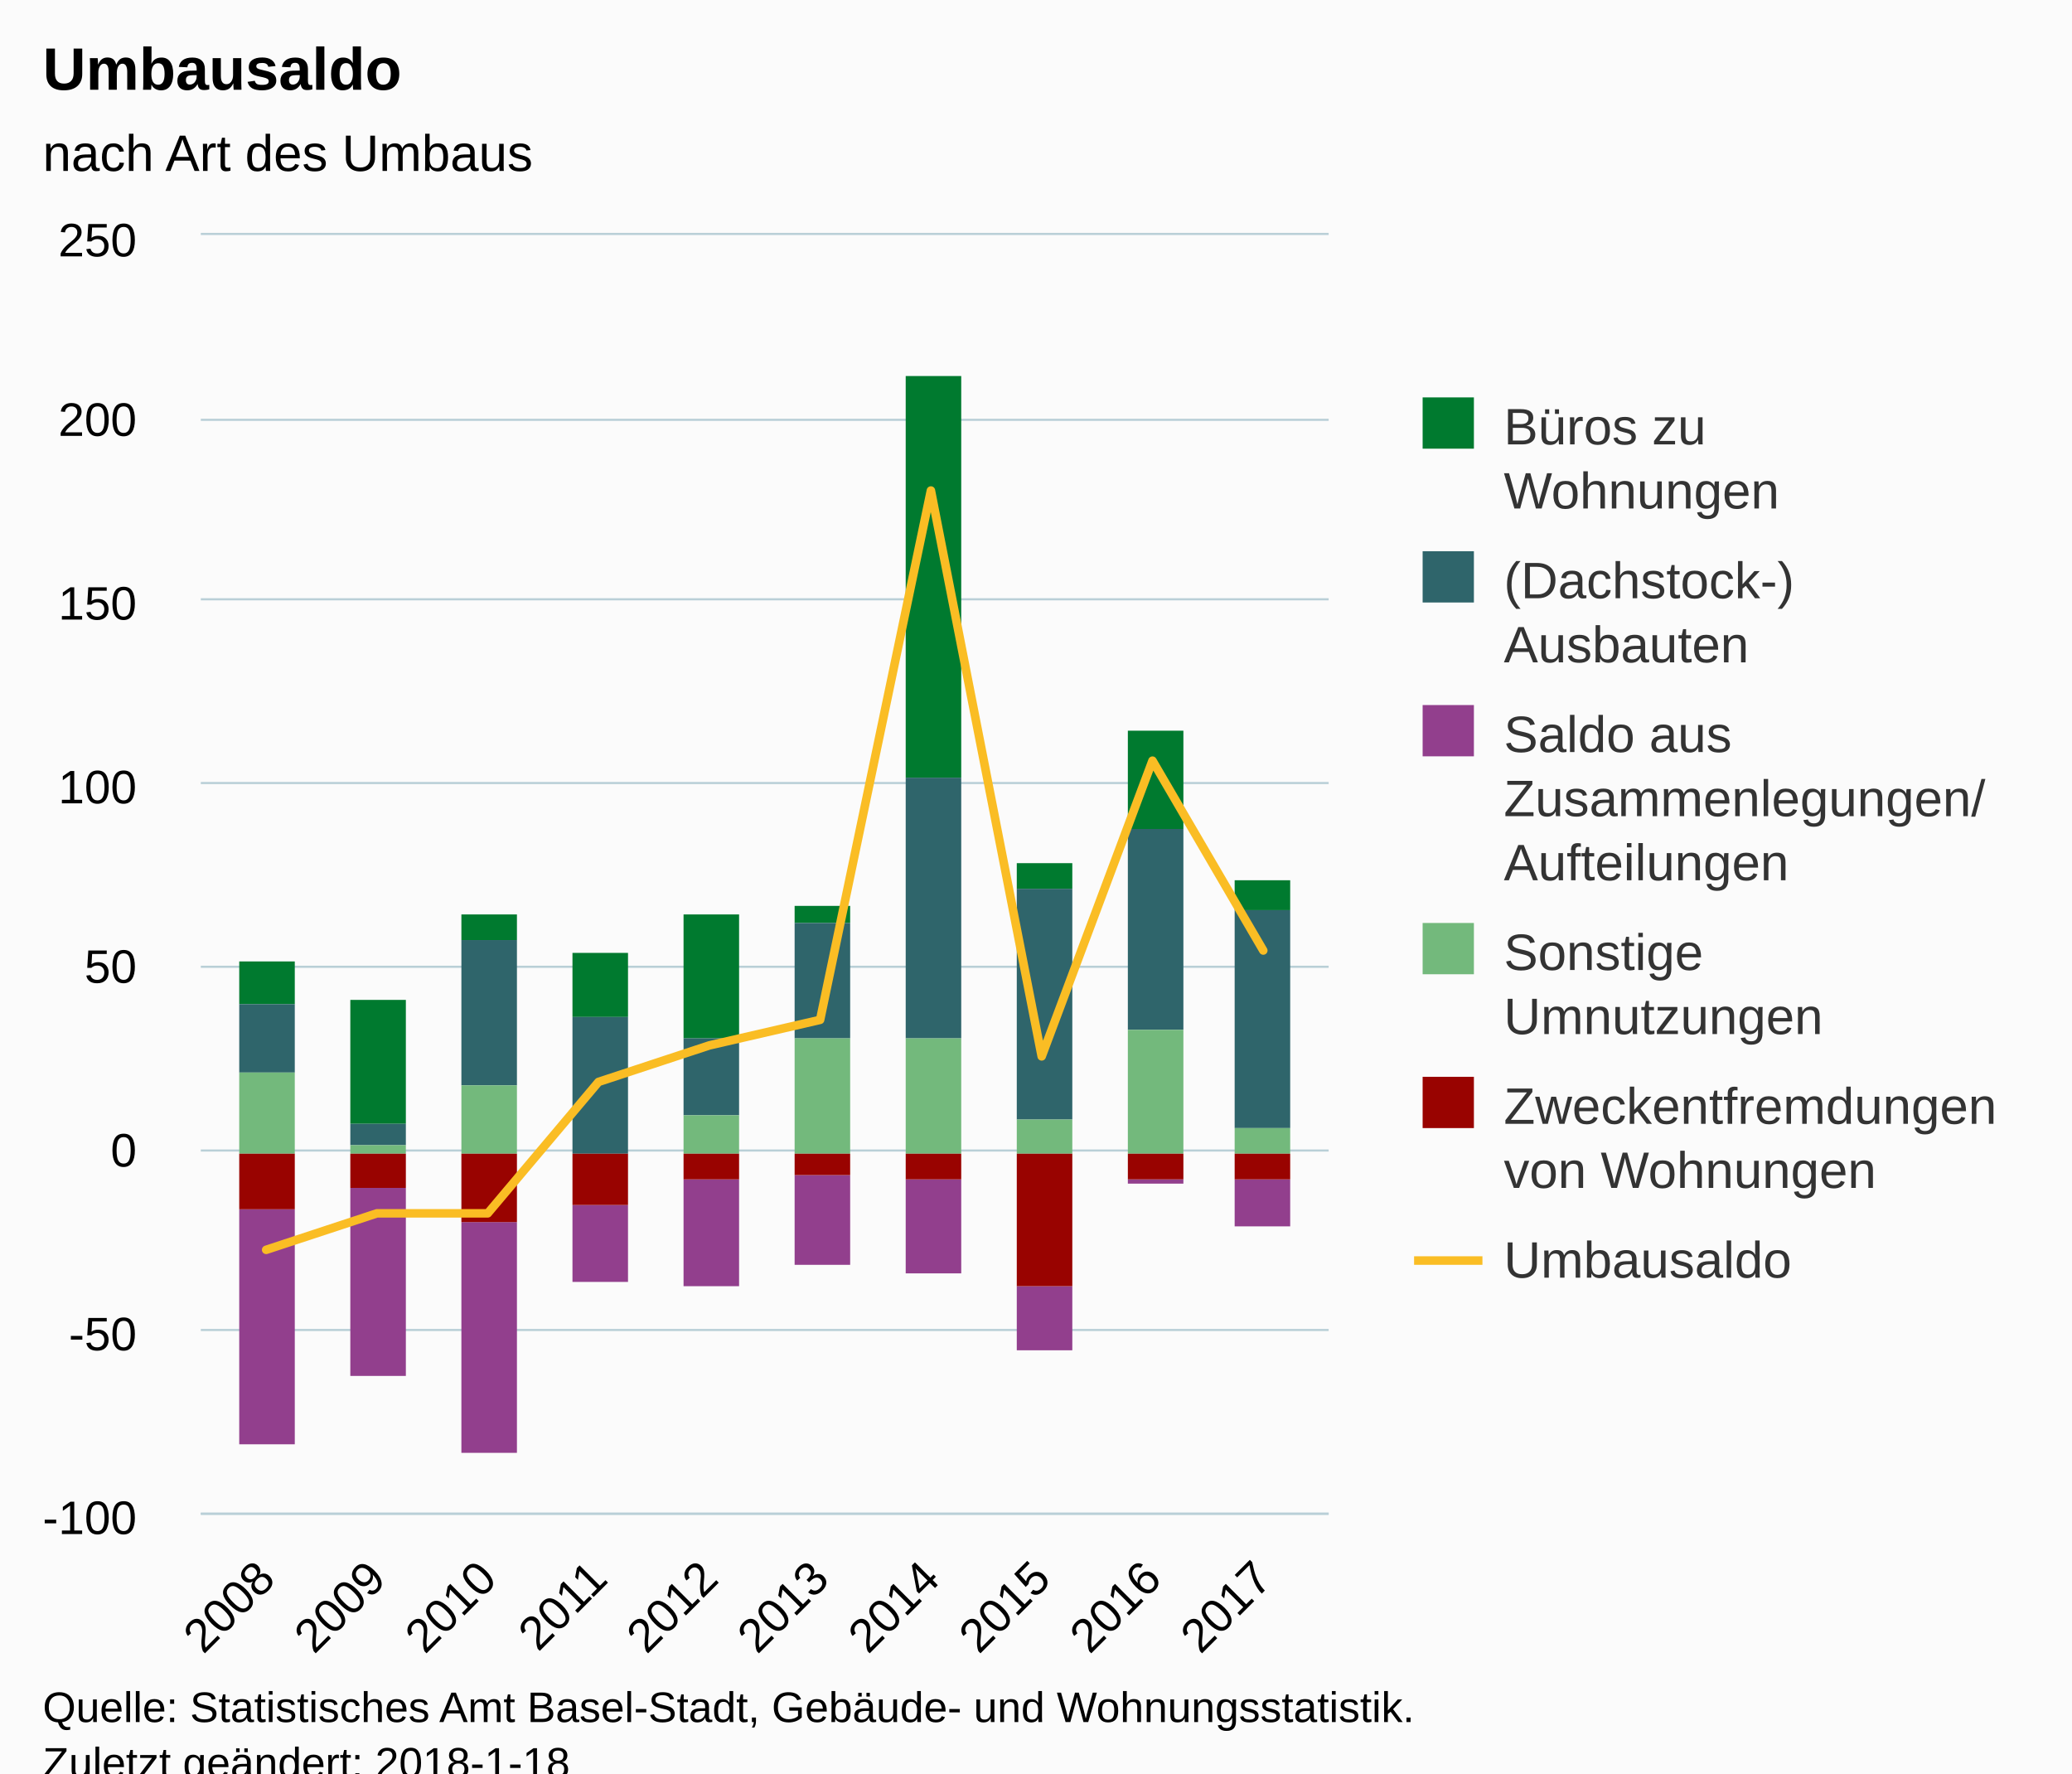
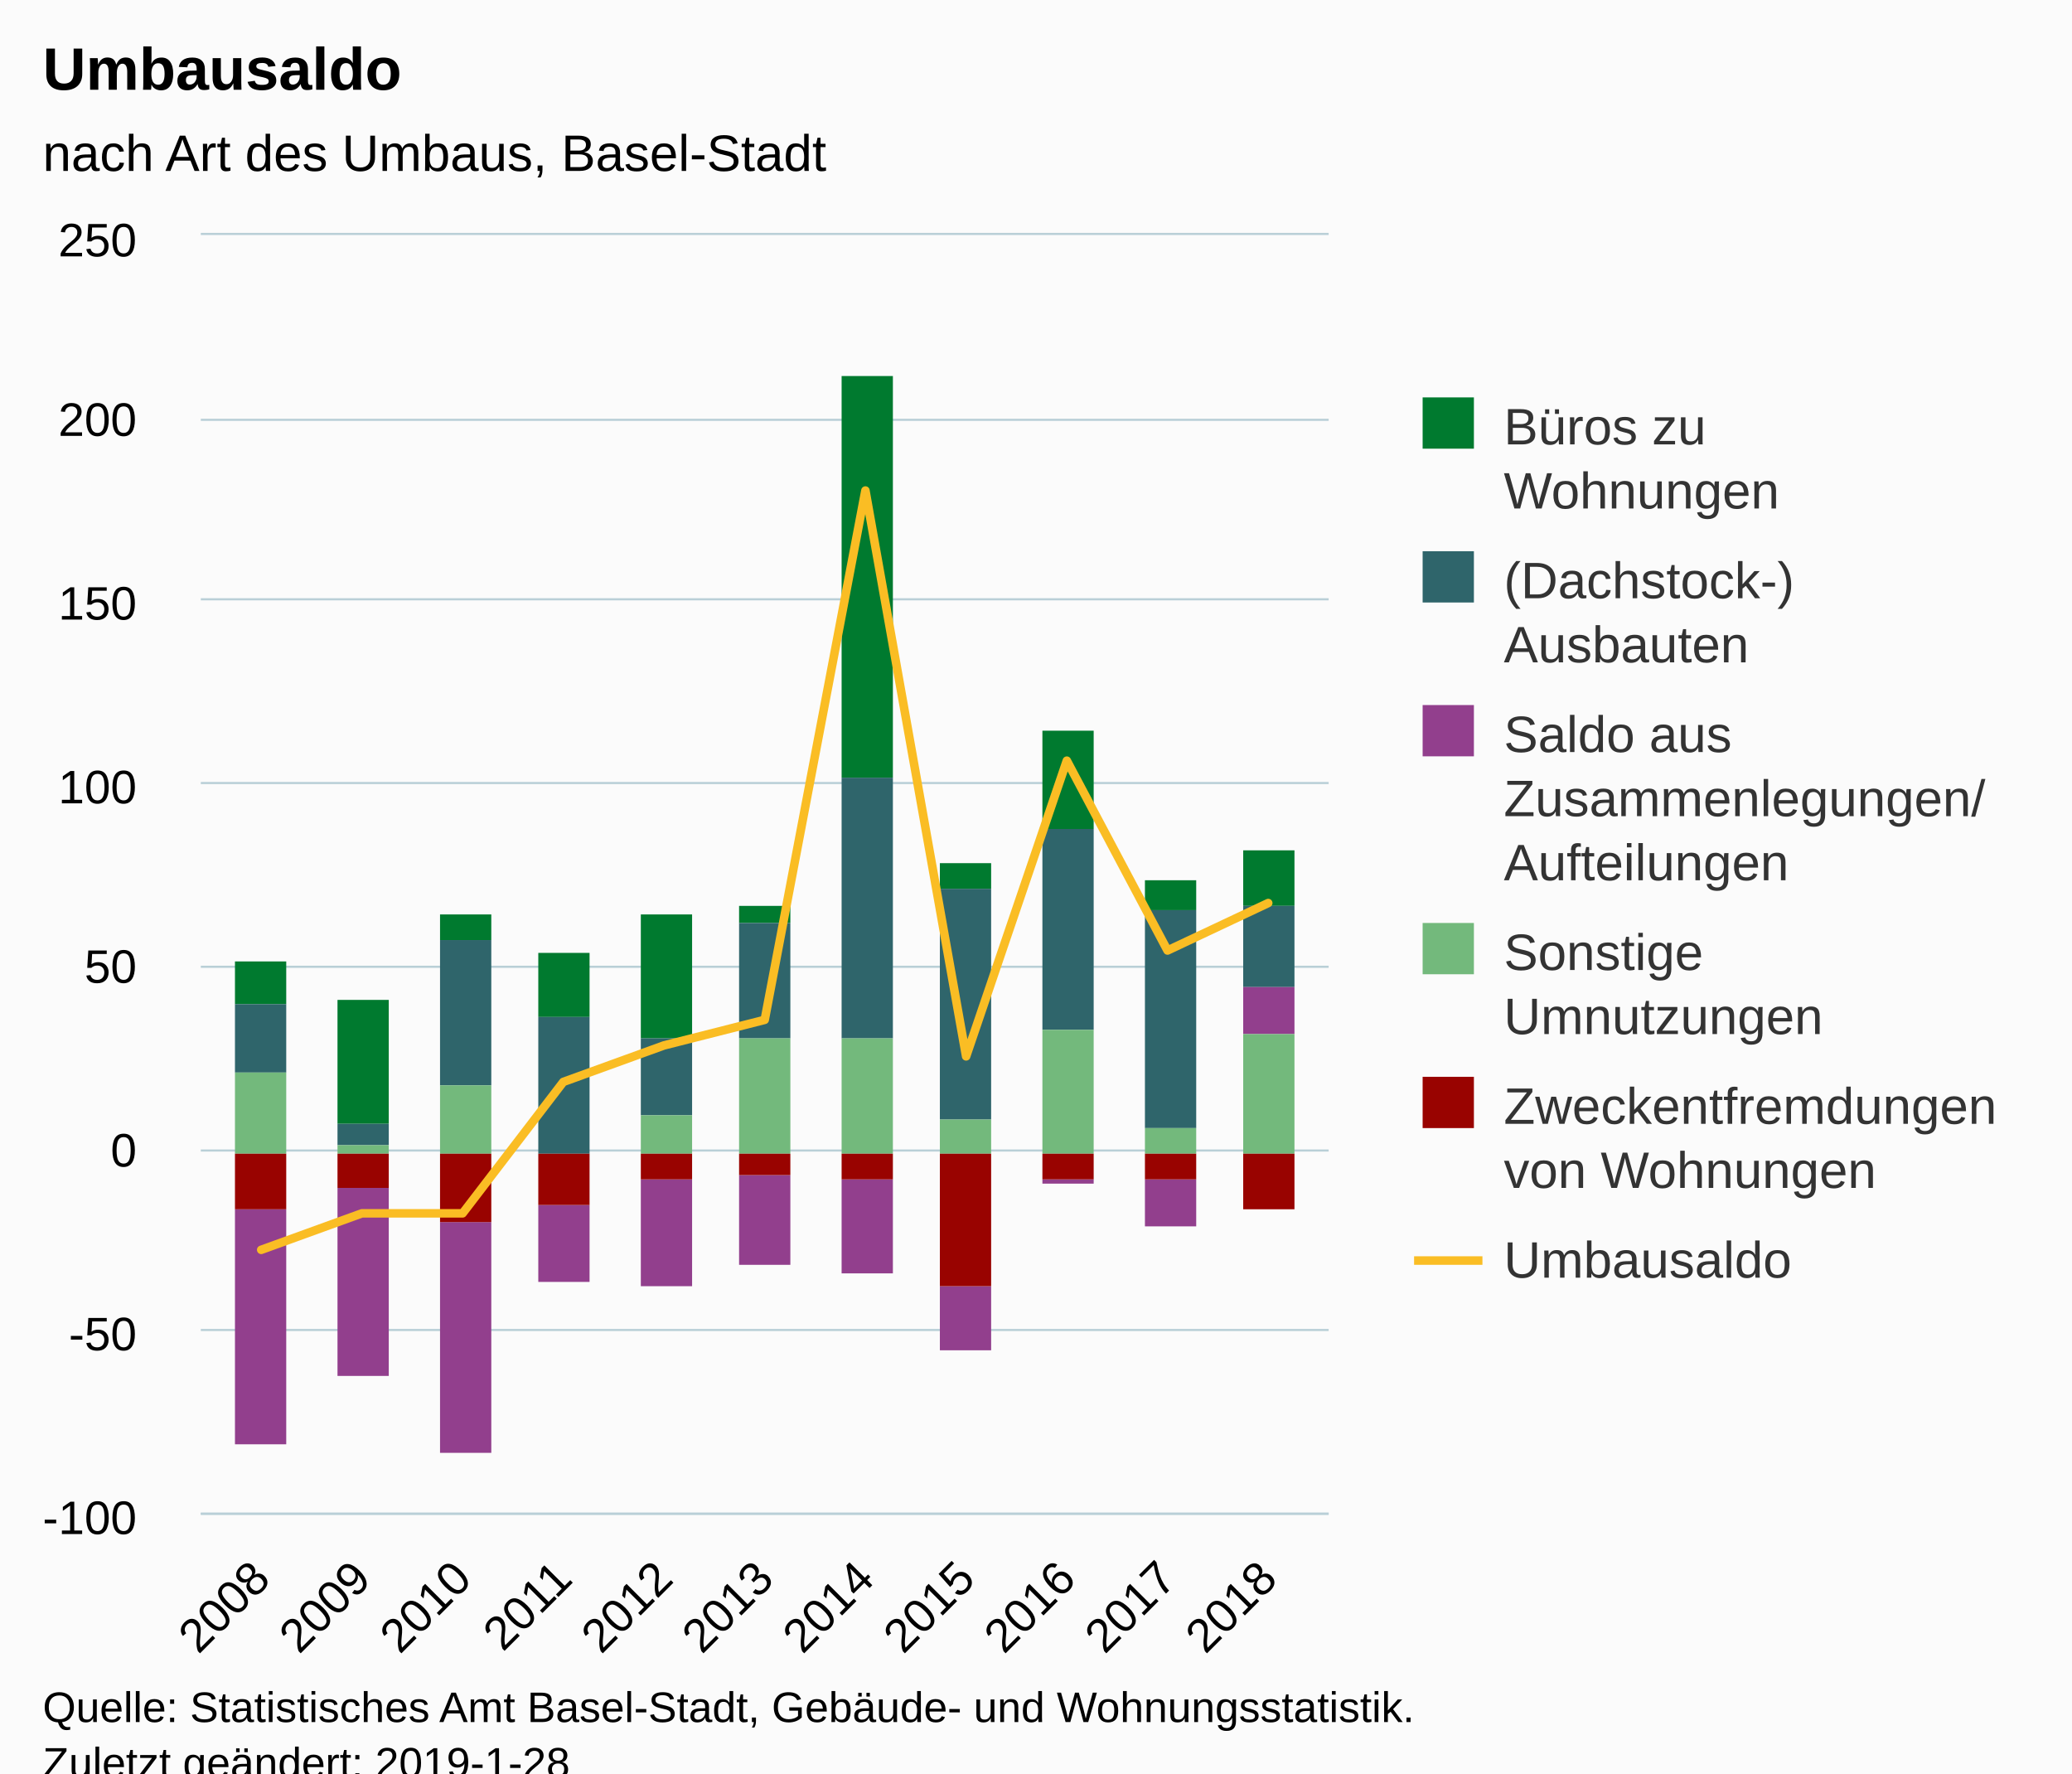
<svg xmlns="http://www.w3.org/2000/svg" version="1.1" class="highcharts-root" style="font-family:Arial;font-size:12px;" viewBox="0 0 485 415">
  <defs>
-     <clipPath id="highcharts-td8hzkl-6">
+     <clipPath id="highcharts-eyli9bk-6">
      <rect x="0" y="0" width="264" height="299" fill="none" />
    </clipPath>
-     <clipPath id="highcharts-td8hzkl-7">
+     <clipPath id="highcharts-eyli9bk-7">
      <rect x="0" y="0" width="264" height="299" fill="none" />
    </clipPath>
  </defs>
  <rect fill="#fbfbfb" class="highcharts-background" x="0" y="0" width="485" height="428" rx="0" ry="0" />
  <rect fill="none" class="highcharts-plot-background" x="47" y="55" width="264" height="299" />
  <g class="highcharts-pane-group" data-z-index="0" />
  <g class="highcharts-grid highcharts-xaxis-grid " data-z-index="1">
-     <path fill="none" data-z-index="1" class="highcharts-grid-line" d="M 61.5 55 L 61.5 354" opacity="1" />
-     <path fill="none" data-z-index="1" class="highcharts-grid-line" d="M 87.5 55 L 87.5 354" opacity="1" />
-     <path fill="none" data-z-index="1" class="highcharts-grid-line" d="M 113.5 55 L 113.5 354" opacity="1" />
-     <path fill="none" data-z-index="1" class="highcharts-grid-line" d="M 139.5 55 L 139.5 354" opacity="1" />
-     <path fill="none" data-z-index="1" class="highcharts-grid-line" d="M 165.5 55 L 165.5 354" opacity="1" />
-     <path fill="none" data-z-index="1" class="highcharts-grid-line" d="M 191.5 55 L 191.5 354" opacity="1" />
-     <path fill="none" data-z-index="1" class="highcharts-grid-line" d="M 217.5 55 L 217.5 354" opacity="1" />
-     <path fill="none" data-z-index="1" class="highcharts-grid-line" d="M 243.5 55 L 243.5 354" opacity="1" />
-     <path fill="none" data-z-index="1" class="highcharts-grid-line" d="M 269.5 55 L 269.5 354" opacity="1" />
-     <path fill="none" data-z-index="1" class="highcharts-grid-line" d="M 295.5 55 L 295.5 354" opacity="1" />
+     <path fill="none" data-z-index="1" class="highcharts-grid-line" d="M 60.5 55 L 60.5 354" opacity="1" />
+     <path fill="none" data-z-index="1" class="highcharts-grid-line" d="M 84.5 55 L 84.5 354" opacity="1" />
+     <path fill="none" data-z-index="1" class="highcharts-grid-line" d="M 107.5 55 L 107.5 354" opacity="1" />
+     <path fill="none" data-z-index="1" class="highcharts-grid-line" d="M 131.5 55 L 131.5 354" opacity="1" />
+     <path fill="none" data-z-index="1" class="highcharts-grid-line" d="M 154.5 55 L 154.5 354" opacity="1" />
+     <path fill="none" data-z-index="1" class="highcharts-grid-line" d="M 178.5 55 L 178.5 354" opacity="1" />
+     <path fill="none" data-z-index="1" class="highcharts-grid-line" d="M 202.5 55 L 202.5 354" opacity="1" />
+     <path fill="none" data-z-index="1" class="highcharts-grid-line" d="M 225.5 55 L 225.5 354" opacity="1" />
+     <path fill="none" data-z-index="1" class="highcharts-grid-line" d="M 249.5 55 L 249.5 354" opacity="1" />
+     <path fill="none" data-z-index="1" class="highcharts-grid-line" d="M 272.5 55 L 272.5 354" opacity="1" />
+     <path fill="none" data-z-index="1" class="highcharts-grid-line" d="M 296.5 55 L 296.5 354" opacity="1" />
  </g>
  <g class="highcharts-grid highcharts-yaxis-grid " data-z-index="1">
    <path fill="none" stroke="#B9CFD7" stroke-width="0.5" data-z-index="1" class="highcharts-grid-line" d="M 47 354.25 L 311 354.25" opacity="1" />
    <path fill="none" stroke="#B9CFD7" stroke-width="0.5" data-z-index="1" class="highcharts-grid-line" d="M 47 311.25 L 311 311.25" opacity="1" />
    <path fill="none" stroke="#B9CFD7" stroke-width="0.5" data-z-index="1" class="highcharts-grid-line" d="M 47 269.25 L 311 269.25" opacity="1" />
    <path fill="none" stroke="#B9CFD7" stroke-width="0.5" data-z-index="1" class="highcharts-grid-line" d="M 47 226.25 L 311 226.25" opacity="1" />
    <path fill="none" stroke="#B9CFD7" stroke-width="0.5" data-z-index="1" class="highcharts-grid-line" d="M 47 183.25 L 311 183.25" opacity="1" />
    <path fill="none" stroke="#B9CFD7" stroke-width="0.5" data-z-index="1" class="highcharts-grid-line" d="M 47 140.25 L 311 140.25" opacity="1" />
    <path fill="none" stroke="#B9CFD7" stroke-width="0.5" data-z-index="1" class="highcharts-grid-line" d="M 47 98.25 L 311 98.25" opacity="1" />
    <path fill="none" stroke="#B9CFD7" stroke-width="0.5" data-z-index="1" class="highcharts-grid-line" d="M 47 54.75 L 311 54.75" opacity="1" />
  </g>
  <rect fill="none" class="highcharts-plot-border" data-z-index="1" x="47" y="55" width="264" height="299" />
  <g class="highcharts-axis highcharts-xaxis " data-z-index="2">
    <path fill="none" class="highcharts-axis-line" stroke="#B9CFD7" stroke-width="0.5" data-z-index="7" d="M 47 354.25 L 311 354.25" />
  </g>
  <g class="highcharts-axis highcharts-yaxis " data-z-index="2">
    <path fill="none" class="highcharts-axis-line" data-z-index="7" d="M 47 55 L 47 354" />
  </g>
  <g class="highcharts-series-group" data-z-index="3">
-     <g data-z-index="0.1" class="highcharts-series highcharts-series-0 highcharts-column-series " transform="translate(47,55) scale(1 1)" clip-path="url(#highcharts-td8hzkl-7)">
-       <rect x="9" y="170" width="13" height="10" fill="#007a2f" class="highcharts-point" />
-       <rect x="35" y="179" width="13" height="29" fill="#007a2f" class="highcharts-point" />
-       <rect x="61" y="159" width="13" height="6" fill="#007a2f" class="highcharts-point" />
-       <rect x="87" y="168" width="13" height="15" fill="#007a2f" class="highcharts-point" />
-       <rect x="113" y="159" width="13" height="29" fill="#007a2f" class="highcharts-point" />
-       <rect x="139" y="157" width="13" height="4" fill="#007a2f" class="highcharts-point" />
-       <rect x="165" y="33" width="13" height="94" fill="#007a2f" class="highcharts-point" />
-       <rect x="191" y="147" width="13" height="6" fill="#007a2f" class="highcharts-point" />
-       <rect x="217" y="116" width="13" height="23" fill="#007a2f" class="highcharts-point" />
-       <rect x="242" y="151" width="13" height="7" fill="#007a2f" class="highcharts-point" />
+     <g data-z-index="0.1" class="highcharts-series highcharts-series-0 highcharts-column-series " transform="translate(47,55) scale(1 1)" clip-path="url(#highcharts-eyli9bk-7)">
+       <rect x="8" y="170" width="12" height="10" fill="#007a2f" class="highcharts-point" />
+       <rect x="32" y="179" width="12" height="29" fill="#007a2f" class="highcharts-point" />
+       <rect x="56" y="159" width="12" height="6" fill="#007a2f" class="highcharts-point" />
+       <rect x="79" y="168" width="12" height="15" fill="#007a2f" class="highcharts-point" />
+       <rect x="103" y="159" width="12" height="29" fill="#007a2f" class="highcharts-point" />
+       <rect x="126" y="157" width="12" height="4" fill="#007a2f" class="highcharts-point" />
+       <rect x="150" y="33" width="12" height="94" fill="#007a2f" class="highcharts-point" />
+       <rect x="173" y="147" width="12" height="6" fill="#007a2f" class="highcharts-point" />
+       <rect x="197" y="116" width="12" height="23" fill="#007a2f" class="highcharts-point" />
+       <rect x="221" y="151" width="12" height="7" fill="#007a2f" class="highcharts-point" />
+       <rect x="244" y="144" width="12" height="13" fill="#007a2f" class="highcharts-point" />
    </g>
    <g data-z-index="0.1" class="highcharts-markers highcharts-series-0 highcharts-column-series " transform="translate(47,55) scale(1 1)" clip-path="none" />
-     <g data-z-index="0.1" class="highcharts-series highcharts-series-1 highcharts-column-series " transform="translate(47,55) scale(1 1)" clip-path="url(#highcharts-td8hzkl-7)">
-       <rect x="9" y="180" width="13" height="16" fill="#2f656b" class="highcharts-point" />
-       <rect x="35" y="208" width="13" height="5" fill="#2f656b" class="highcharts-point" />
-       <rect x="61" y="165" width="13" height="34" fill="#2f656b" class="highcharts-point" />
-       <rect x="87" y="183" width="13" height="32" fill="#2f656b" class="highcharts-point" />
-       <rect x="113" y="188" width="13" height="18" fill="#2f656b" class="highcharts-point" />
-       <rect x="139" y="161" width="13" height="27" fill="#2f656b" class="highcharts-point" />
-       <rect x="165" y="127" width="13" height="61" fill="#2f656b" class="highcharts-point" />
-       <rect x="191" y="153" width="13" height="54" fill="#2f656b" class="highcharts-point" />
-       <rect x="217" y="139" width="13" height="47" fill="#2f656b" class="highcharts-point" />
-       <rect x="242" y="158" width="13" height="51" fill="#2f656b" class="highcharts-point" />
+     <g data-z-index="0.1" class="highcharts-series highcharts-series-1 highcharts-column-series " transform="translate(47,55) scale(1 1)" clip-path="url(#highcharts-eyli9bk-7)">
+       <rect x="8" y="180" width="12" height="16" fill="#2f656b" class="highcharts-point" />
+       <rect x="32" y="208" width="12" height="5" fill="#2f656b" class="highcharts-point" />
+       <rect x="56" y="165" width="12" height="34" fill="#2f656b" class="highcharts-point" />
+       <rect x="79" y="183" width="12" height="32" fill="#2f656b" class="highcharts-point" />
+       <rect x="103" y="188" width="12" height="18" fill="#2f656b" class="highcharts-point" />
+       <rect x="126" y="161" width="12" height="27" fill="#2f656b" class="highcharts-point" />
+       <rect x="150" y="127" width="12" height="61" fill="#2f656b" class="highcharts-point" />
+       <rect x="173" y="153" width="12" height="54" fill="#2f656b" class="highcharts-point" />
+       <rect x="197" y="139" width="12" height="47" fill="#2f656b" class="highcharts-point" />
+       <rect x="221" y="158" width="12" height="51" fill="#2f656b" class="highcharts-point" />
+       <rect x="244" y="157" width="12" height="19" fill="#2f656b" class="highcharts-point" />
    </g>
    <g data-z-index="0.1" class="highcharts-markers highcharts-series-1 highcharts-column-series " transform="translate(47,55) scale(1 1)" clip-path="none" />
-     <g data-z-index="0.1" class="highcharts-series highcharts-series-2 highcharts-column-series " transform="translate(47,55) scale(1 1)" clip-path="url(#highcharts-td8hzkl-7)">
-       <rect x="9" y="228" width="13" height="55" fill="#923f8d" class="highcharts-point highcharts-negative" />
-       <rect x="35" y="223" width="13" height="44" fill="#923f8d" class="highcharts-point highcharts-negative" />
-       <rect x="61" y="231" width="13" height="54" fill="#923f8d" class="highcharts-point highcharts-negative" />
-       <rect x="87" y="227" width="13" height="18" fill="#923f8d" class="highcharts-point highcharts-negative" />
-       <rect x="113" y="221" width="13" height="25" fill="#923f8d" class="highcharts-point highcharts-negative" />
-       <rect x="139" y="220" width="13" height="21" fill="#923f8d" class="highcharts-point highcharts-negative" />
-       <rect x="165" y="221" width="13" height="22" fill="#923f8d" class="highcharts-point highcharts-negative" />
-       <rect x="191" y="246" width="13" height="15" fill="#923f8d" class="highcharts-point highcharts-negative" />
-       <rect x="217" y="221" width="13" height="1" fill="#923f8d" class="highcharts-point highcharts-negative" />
-       <rect x="242" y="221" width="13" height="11" fill="#923f8d" class="highcharts-point highcharts-negative" />
+     <g data-z-index="0.1" class="highcharts-series highcharts-series-2 highcharts-column-series " transform="translate(47,55) scale(1 1)" clip-path="url(#highcharts-eyli9bk-7)">
+       <rect x="8" y="228" width="12" height="55" fill="#923f8d" class="highcharts-point highcharts-negative" />
+       <rect x="32" y="223" width="12" height="44" fill="#923f8d" class="highcharts-point highcharts-negative" />
+       <rect x="56" y="231" width="12" height="54" fill="#923f8d" class="highcharts-point highcharts-negative" />
+       <rect x="79" y="227" width="12" height="18" fill="#923f8d" class="highcharts-point highcharts-negative" />
+       <rect x="103" y="221" width="12" height="25" fill="#923f8d" class="highcharts-point highcharts-negative" />
+       <rect x="126" y="220" width="12" height="21" fill="#923f8d" class="highcharts-point highcharts-negative" />
+       <rect x="150" y="221" width="12" height="22" fill="#923f8d" class="highcharts-point highcharts-negative" />
+       <rect x="173" y="246" width="12" height="15" fill="#923f8d" class="highcharts-point highcharts-negative" />
+       <rect x="197" y="221" width="12" height="1" fill="#923f8d" class="highcharts-point highcharts-negative" />
+       <rect x="221" y="221" width="12" height="11" fill="#923f8d" class="highcharts-point highcharts-negative" />
+       <rect x="244" y="176" width="12" height="11" fill="#923f8d" class="highcharts-point" />
    </g>
    <g data-z-index="0.1" class="highcharts-markers highcharts-series-2 highcharts-column-series " transform="translate(47,55) scale(1 1)" clip-path="none" />
-     <g data-z-index="0.1" class="highcharts-series highcharts-series-3 highcharts-column-series " transform="translate(47,55) scale(1 1)" clip-path="url(#highcharts-td8hzkl-7)">
-       <rect x="9" y="196" width="13" height="19" fill="#73b97c" class="highcharts-point" />
-       <rect x="35" y="213" width="13" height="2" fill="#73b97c" class="highcharts-point" />
-       <rect x="61" y="199" width="13" height="16" fill="#73b97c" class="highcharts-point" />
-       <rect x="87" y="215" width="13" height="0" fill="#73b97c" class="highcharts-point" />
-       <rect x="113" y="206" width="13" height="9" fill="#73b97c" class="highcharts-point" />
-       <rect x="139" y="188" width="13" height="27" fill="#73b97c" class="highcharts-point" />
-       <rect x="165" y="188" width="13" height="27" fill="#73b97c" class="highcharts-point" />
-       <rect x="191" y="207" width="13" height="8" fill="#73b97c" class="highcharts-point" />
-       <rect x="217" y="186" width="13" height="29" fill="#73b97c" class="highcharts-point" />
-       <rect x="242" y="209" width="13" height="6" fill="#73b97c" class="highcharts-point" />
+     <g data-z-index="0.1" class="highcharts-series highcharts-series-3 highcharts-column-series " transform="translate(47,55) scale(1 1)" clip-path="url(#highcharts-eyli9bk-7)">
+       <rect x="8" y="196" width="12" height="19" fill="#73b97c" class="highcharts-point" />
+       <rect x="32" y="213" width="12" height="2" fill="#73b97c" class="highcharts-point" />
+       <rect x="56" y="199" width="12" height="16" fill="#73b97c" class="highcharts-point" />
+       <rect x="79" y="215" width="12" height="0" fill="#73b97c" class="highcharts-point" />
+       <rect x="103" y="206" width="12" height="9" fill="#73b97c" class="highcharts-point" />
+       <rect x="126" y="188" width="12" height="27" fill="#73b97c" class="highcharts-point" />
+       <rect x="150" y="188" width="12" height="27" fill="#73b97c" class="highcharts-point" />
+       <rect x="173" y="207" width="12" height="8" fill="#73b97c" class="highcharts-point" />
+       <rect x="197" y="186" width="12" height="29" fill="#73b97c" class="highcharts-point" />
+       <rect x="221" y="209" width="12" height="6" fill="#73b97c" class="highcharts-point" />
+       <rect x="244" y="187" width="12" height="28" fill="#73b97c" class="highcharts-point" />
    </g>
    <g data-z-index="0.1" class="highcharts-markers highcharts-series-3 highcharts-column-series " transform="translate(47,55) scale(1 1)" clip-path="none" />
-     <g data-z-index="0.1" class="highcharts-series highcharts-series-4 highcharts-column-series " transform="translate(47,55) scale(1 1)" clip-path="url(#highcharts-td8hzkl-7)">
-       <rect x="9" y="215" width="13" height="13" fill="#990300" class="highcharts-point highcharts-negative" />
-       <rect x="35" y="215" width="13" height="8" fill="#990300" class="highcharts-point highcharts-negative" />
-       <rect x="61" y="215" width="13" height="16" fill="#990300" class="highcharts-point highcharts-negative" />
-       <rect x="87" y="215" width="13" height="12" fill="#990300" class="highcharts-point highcharts-negative" />
-       <rect x="113" y="215" width="13" height="6" fill="#990300" class="highcharts-point highcharts-negative" />
-       <rect x="139" y="215" width="13" height="5" fill="#990300" class="highcharts-point highcharts-negative" />
-       <rect x="165" y="215" width="13" height="6" fill="#990300" class="highcharts-point highcharts-negative" />
-       <rect x="191" y="215" width="13" height="31" fill="#990300" class="highcharts-point highcharts-negative" />
-       <rect x="217" y="215" width="13" height="6" fill="#990300" class="highcharts-point highcharts-negative" />
-       <rect x="242" y="215" width="13" height="6" fill="#990300" class="highcharts-point highcharts-negative" />
+     <g data-z-index="0.1" class="highcharts-series highcharts-series-4 highcharts-column-series " transform="translate(47,55) scale(1 1)" clip-path="url(#highcharts-eyli9bk-7)">
+       <rect x="8" y="215" width="12" height="13" fill="#990300" class="highcharts-point highcharts-negative" />
+       <rect x="32" y="215" width="12" height="8" fill="#990300" class="highcharts-point highcharts-negative" />
+       <rect x="56" y="215" width="12" height="16" fill="#990300" class="highcharts-point highcharts-negative" />
+       <rect x="79" y="215" width="12" height="12" fill="#990300" class="highcharts-point highcharts-negative" />
+       <rect x="103" y="215" width="12" height="6" fill="#990300" class="highcharts-point highcharts-negative" />
+       <rect x="126" y="215" width="12" height="5" fill="#990300" class="highcharts-point highcharts-negative" />
+       <rect x="150" y="215" width="12" height="6" fill="#990300" class="highcharts-point highcharts-negative" />
+       <rect x="173" y="215" width="12" height="31" fill="#990300" class="highcharts-point highcharts-negative" />
+       <rect x="197" y="215" width="12" height="6" fill="#990300" class="highcharts-point highcharts-negative" />
+       <rect x="221" y="215" width="12" height="6" fill="#990300" class="highcharts-point highcharts-negative" />
+       <rect x="244" y="215" width="12" height="13" fill="#990300" class="highcharts-point highcharts-negative" />
    </g>
    <g data-z-index="0.1" class="highcharts-markers highcharts-series-4 highcharts-column-series " transform="translate(47,55) scale(1 1)" clip-path="none" />
-     <g data-z-index="0.1" class="highcharts-series highcharts-series-5 highcharts-line-series " transform="translate(47,55) scale(1 1)" clip-path="url(#highcharts-td8hzkl-7)">
-       <path fill="none" d="M 15.301 237.491 L 41.234 228.949 L 67.167 228.949 L 93.1 198.194 L 119.033 189.651 L 144.967 183.671 L 170.9 59.8 L 196.833 192.214 L 222.766 123.017 L 248.699 167.44" class="highcharts-graph" data-z-index="1" stroke="#fabd24" stroke-width="2" stroke-linejoin="round" stroke-linecap="round" />
+     <g data-z-index="0.1" class="highcharts-series highcharts-series-5 highcharts-line-series " transform="translate(47,55) scale(1 1)" clip-path="url(#highcharts-eyli9bk-7)">
+       <path fill="none" d="M 14.143 237.491 L 37.714 228.949 L 61.286 228.949 L 84.857 198.194 L 108.429 189.651 L 132 183.671 L 155.571 59.8 L 179.143 192.214 L 202.714 123.017 L 226.286 167.44 L 249.857 156.334" class="highcharts-graph" data-z-index="1" stroke="#fabd24" stroke-width="2" stroke-linejoin="round" stroke-linecap="round" />
    </g>
    <g data-z-index="0.1" class="highcharts-markers highcharts-series-5 highcharts-line-series " transform="translate(47,55) scale(1 1)" clip-path="none" />
  </g>
  <text x="10" text-anchor="start" class="highcharts-title" data-z-index="4" style="color:#000000;font-size:14px;font-weight:bold;fill:#000000;" y="21">
    <tspan>Umbausaldo</tspan>
  </text>
  <text x="10" text-anchor="start" class="highcharts-subtitle" data-z-index="4" style="color:#000000;font-size:12px;font-weight:normal;font-family:Arial;fill:#000000;" y="40">
-     <tspan>nach Art des Umbaus</tspan>
+     <tspan>nach Art des Umbaus, Basel-Stadt</tspan>
  </text>
  <g class="highcharts-legend" data-z-index="7" transform="translate(323,86)">
    <rect fill="none" class="highcharts-legend-box" rx="0" ry="0" x="0" y="0" width="152" height="227" visibility="visible" />
    <g data-z-index="1">
      <g>
        <g class="highcharts-legend-item highcharts-column-series highcharts-color-undefined highcharts-series-0" data-z-index="1" transform="translate(8,3)">
          <text x="21" style="color:#333333;font-size:12px;font-weight:normal;cursor:pointer;fill:#333333;" text-anchor="start" data-z-index="2" y="15">
            <tspan>Büros zu</tspan>
            <tspan dy="15" x="21">Wohnungen</tspan>
          </text>
          <rect x="2" y="4" width="12" height="12" fill="#007a2f" class="highcharts-point" data-z-index="3" />
        </g>
        <g class="highcharts-legend-item highcharts-column-series highcharts-color-undefined highcharts-series-1" data-z-index="1" transform="translate(8,39)">
          <text x="21" y="15" style="color:#333333;font-size:12px;font-weight:normal;cursor:pointer;fill:#333333;" text-anchor="start" data-z-index="2">
            <tspan>(Dachstock-)</tspan>
            <tspan dy="15" x="21">Ausbauten</tspan>
          </text>
          <rect x="2" y="4" width="12" height="12" fill="#2f656b" class="highcharts-point" data-z-index="3" />
        </g>
        <g class="highcharts-legend-item highcharts-column-series highcharts-color-undefined highcharts-series-2" data-z-index="1" transform="translate(8,75)">
          <text x="21" y="15" style="color:#333333;font-size:12px;font-weight:normal;cursor:pointer;fill:#333333;" text-anchor="start" data-z-index="2">
            <tspan>Saldo aus</tspan>
            <tspan dy="15" x="21">Zusammenlegungen/</tspan>
            <tspan dy="15" x="21">Aufteilungen</tspan>
          </text>
          <rect x="2" y="4" width="12" height="12" fill="#923f8d" class="highcharts-point" data-z-index="3" />
        </g>
        <g class="highcharts-legend-item highcharts-column-series highcharts-color-undefined highcharts-series-3" data-z-index="1" transform="translate(8,126)">
          <text x="21" y="15" style="color:#333333;font-size:12px;font-weight:normal;cursor:pointer;fill:#333333;" text-anchor="start" data-z-index="2">
            <tspan>Sonstige</tspan>
            <tspan dy="15" x="21">Umnutzungen</tspan>
          </text>
          <rect x="2" y="4" width="12" height="12" fill="#73b97c" class="highcharts-point" data-z-index="3" />
        </g>
        <g class="highcharts-legend-item highcharts-column-series highcharts-color-undefined highcharts-series-4" data-z-index="1" transform="translate(8,162)">
          <text x="21" y="15" style="color:#333333;font-size:12px;font-weight:normal;cursor:pointer;fill:#333333;" text-anchor="start" data-z-index="2">
            <tspan>Zweckentfremdungen</tspan>
            <tspan dy="15" x="21">von Wohnungen</tspan>
          </text>
          <rect x="2" y="4" width="12" height="12" fill="#990300" class="highcharts-point" data-z-index="3" />
        </g>
        <g class="highcharts-legend-item highcharts-line-series highcharts-color-undefined highcharts-series-5" data-z-index="1" transform="translate(8,198)">
          <path fill="none" d="M 0 11 L 16 11" class="highcharts-graph" stroke="#fabd24" stroke-width="2" />
          <text x="21" y="15" style="color:#333333;font-size:12px;font-weight:normal;cursor:pointer;fill:#333333;" text-anchor="start" data-z-index="2">
            <tspan>Umbausaldo</tspan>
          </text>
        </g>
      </g>
    </g>
  </g>
  <g class="highcharts-axis-labels highcharts-xaxis-labels " data-z-index="7">
-     <text x="64.893" style="color:#000000;cursor:default;font-size:11px;fill:#000000;" text-anchor="end" transform="translate(0,0) rotate(-45 64.89331 370)" y="370" opacity="1">2008</text>
-     <text x="90.827" style="color:#000000;cursor:default;font-size:11px;fill:#000000;" text-anchor="end" transform="translate(0,0) rotate(-45 90.82652 370)" y="370" opacity="1">2009</text>
-     <text x="116.76" style="color:#000000;cursor:default;font-size:11px;fill:#000000;" text-anchor="end" transform="translate(0,0) rotate(-45 116.7597 370)" y="370" opacity="1">2010</text>
-     <text x="142.693" style="color:#000000;cursor:default;font-size:11px;fill:#000000;" text-anchor="end" transform="translate(0,0) rotate(-45 142.6929 370)" y="370" opacity="1">2011</text>
-     <text x="168.626" style="color:#000000;cursor:default;font-size:11px;fill:#000000;" text-anchor="end" transform="translate(0,0) rotate(-45 168.6261 370)" y="370" opacity="1">2012</text>
-     <text x="194.559" style="color:#000000;cursor:default;font-size:11px;fill:#000000;" text-anchor="end" transform="translate(0,0) rotate(-45 194.5593 370)" y="370" opacity="1">2013</text>
-     <text x="220.493" style="color:#000000;cursor:default;font-size:11px;fill:#000000;" text-anchor="end" transform="translate(0,0) rotate(-45 220.4925 370)" y="370" opacity="1">2014</text>
-     <text x="246.426" style="color:#000000;cursor:default;font-size:11px;fill:#000000;" text-anchor="end" transform="translate(0,0) rotate(-45 246.4257 370)" y="370" opacity="1">2015</text>
-     <text x="272.359" style="color:#000000;cursor:default;font-size:11px;fill:#000000;" text-anchor="end" transform="translate(0,0) rotate(-45 272.3589 370)" y="370" opacity="1">2016</text>
-     <text x="298.292" style="color:#000000;cursor:default;font-size:11px;fill:#000000;" text-anchor="end" transform="translate(0,0) rotate(-45 298.2921 370)" y="370" opacity="1">2017</text>
+     <text x="63.736" style="color:#000000;cursor:default;font-size:11px;fill:#000000;" text-anchor="end" transform="translate(0,0) rotate(-45 63.73558 370)" y="370" opacity="1">2008</text>
+     <text x="87.307" style="color:#000000;cursor:default;font-size:11px;fill:#000000;" text-anchor="end" transform="translate(0,0) rotate(-45 87.30701 370)" y="370" opacity="1">2009</text>
+     <text x="110.878" style="color:#000000;cursor:default;font-size:11px;fill:#000000;" text-anchor="end" transform="translate(0,0) rotate(-45 110.8784 370)" y="370" opacity="1">2010</text>
+     <text x="134.45" style="color:#000000;cursor:default;font-size:11px;fill:#000000;" text-anchor="end" transform="translate(0,0) rotate(-45 134.4499 370)" y="370" opacity="1">2011</text>
+     <text x="158.021" style="color:#000000;cursor:default;font-size:11px;fill:#000000;" text-anchor="end" transform="translate(0,0) rotate(-45 158.0213 370)" y="370" opacity="1">2012</text>
+     <text x="181.593" style="color:#000000;cursor:default;font-size:11px;fill:#000000;" text-anchor="end" transform="translate(0,0) rotate(-45 181.5927 370)" y="370" opacity="1">2013</text>
+     <text x="205.164" style="color:#000000;cursor:default;font-size:11px;fill:#000000;" text-anchor="end" transform="translate(0,0) rotate(-45 205.1642 370)" y="370" opacity="1">2014</text>
+     <text x="228.736" style="color:#000000;cursor:default;font-size:11px;fill:#000000;" text-anchor="end" transform="translate(0,0) rotate(-45 228.7356 370)" y="370" opacity="1">2015</text>
+     <text x="252.307" style="color:#000000;cursor:default;font-size:11px;fill:#000000;" text-anchor="end" transform="translate(0,0) rotate(-45 252.307 370)" y="370" opacity="1">2016</text>
+     <text x="275.878" style="color:#000000;cursor:default;font-size:11px;fill:#000000;" text-anchor="end" transform="translate(0,0) rotate(-45 275.8784 370)" y="370" opacity="1">2017</text>
+     <text x="299.45" style="color:#000000;cursor:default;font-size:11px;fill:#000000;" text-anchor="end" transform="translate(0,0) rotate(-45 299.4499 370)" y="370" opacity="1">2018</text>
  </g>
  <g class="highcharts-axis-labels highcharts-yaxis-labels " data-z-index="7">
    <text x="32" style="color:#000000;cursor:default;font-size:11px;fill:#000000;" text-anchor="end" transform="translate(0,0)" y="359" opacity="1">-100</text>
    <text x="32" style="color:#000000;cursor:default;font-size:11px;fill:#000000;" text-anchor="end" transform="translate(0,0)" y="316" opacity="1">-50</text>
    <text x="32" style="color:#000000;cursor:default;font-size:11px;fill:#000000;" text-anchor="end" transform="translate(0,0)" y="273" opacity="1">0</text>
    <text x="32" style="color:#000000;cursor:default;font-size:11px;fill:#000000;" text-anchor="end" transform="translate(0,0)" y="230" opacity="1">50</text>
    <text x="32" style="color:#000000;cursor:default;font-size:11px;fill:#000000;" text-anchor="end" transform="translate(0,0)" y="188" opacity="1">100</text>
    <text x="32" style="color:#000000;cursor:default;font-size:11px;fill:#000000;" text-anchor="end" transform="translate(0,0)" y="145" opacity="1">150</text>
    <text x="32" style="color:#000000;cursor:default;font-size:11px;fill:#000000;" text-anchor="end" transform="translate(0,0)" y="102" opacity="1">200</text>
    <text x="32" style="color:#000000;cursor:default;font-size:11px;fill:#000000;" text-anchor="end" transform="translate(0,0)" y="60" opacity="1">250</text>
  </g>
  <text x="10" class="highcharts-credits" text-anchor="start" data-z-index="8" style="cursor:default;color:#000000;font-size:10px;fill:#000000;" y="403">
    <tspan>Quelle: Statistisches Amt Basel-Stadt, Gebäude- und Wohnungsstatistik.</tspan>
-     <tspan x="10" dy="13">Zuletzt geändert: 2018-1-18</tspan>
+     <tspan x="10" dy="13">Zuletzt geändert: 2019-1-28</tspan>
  </text>
</svg>
